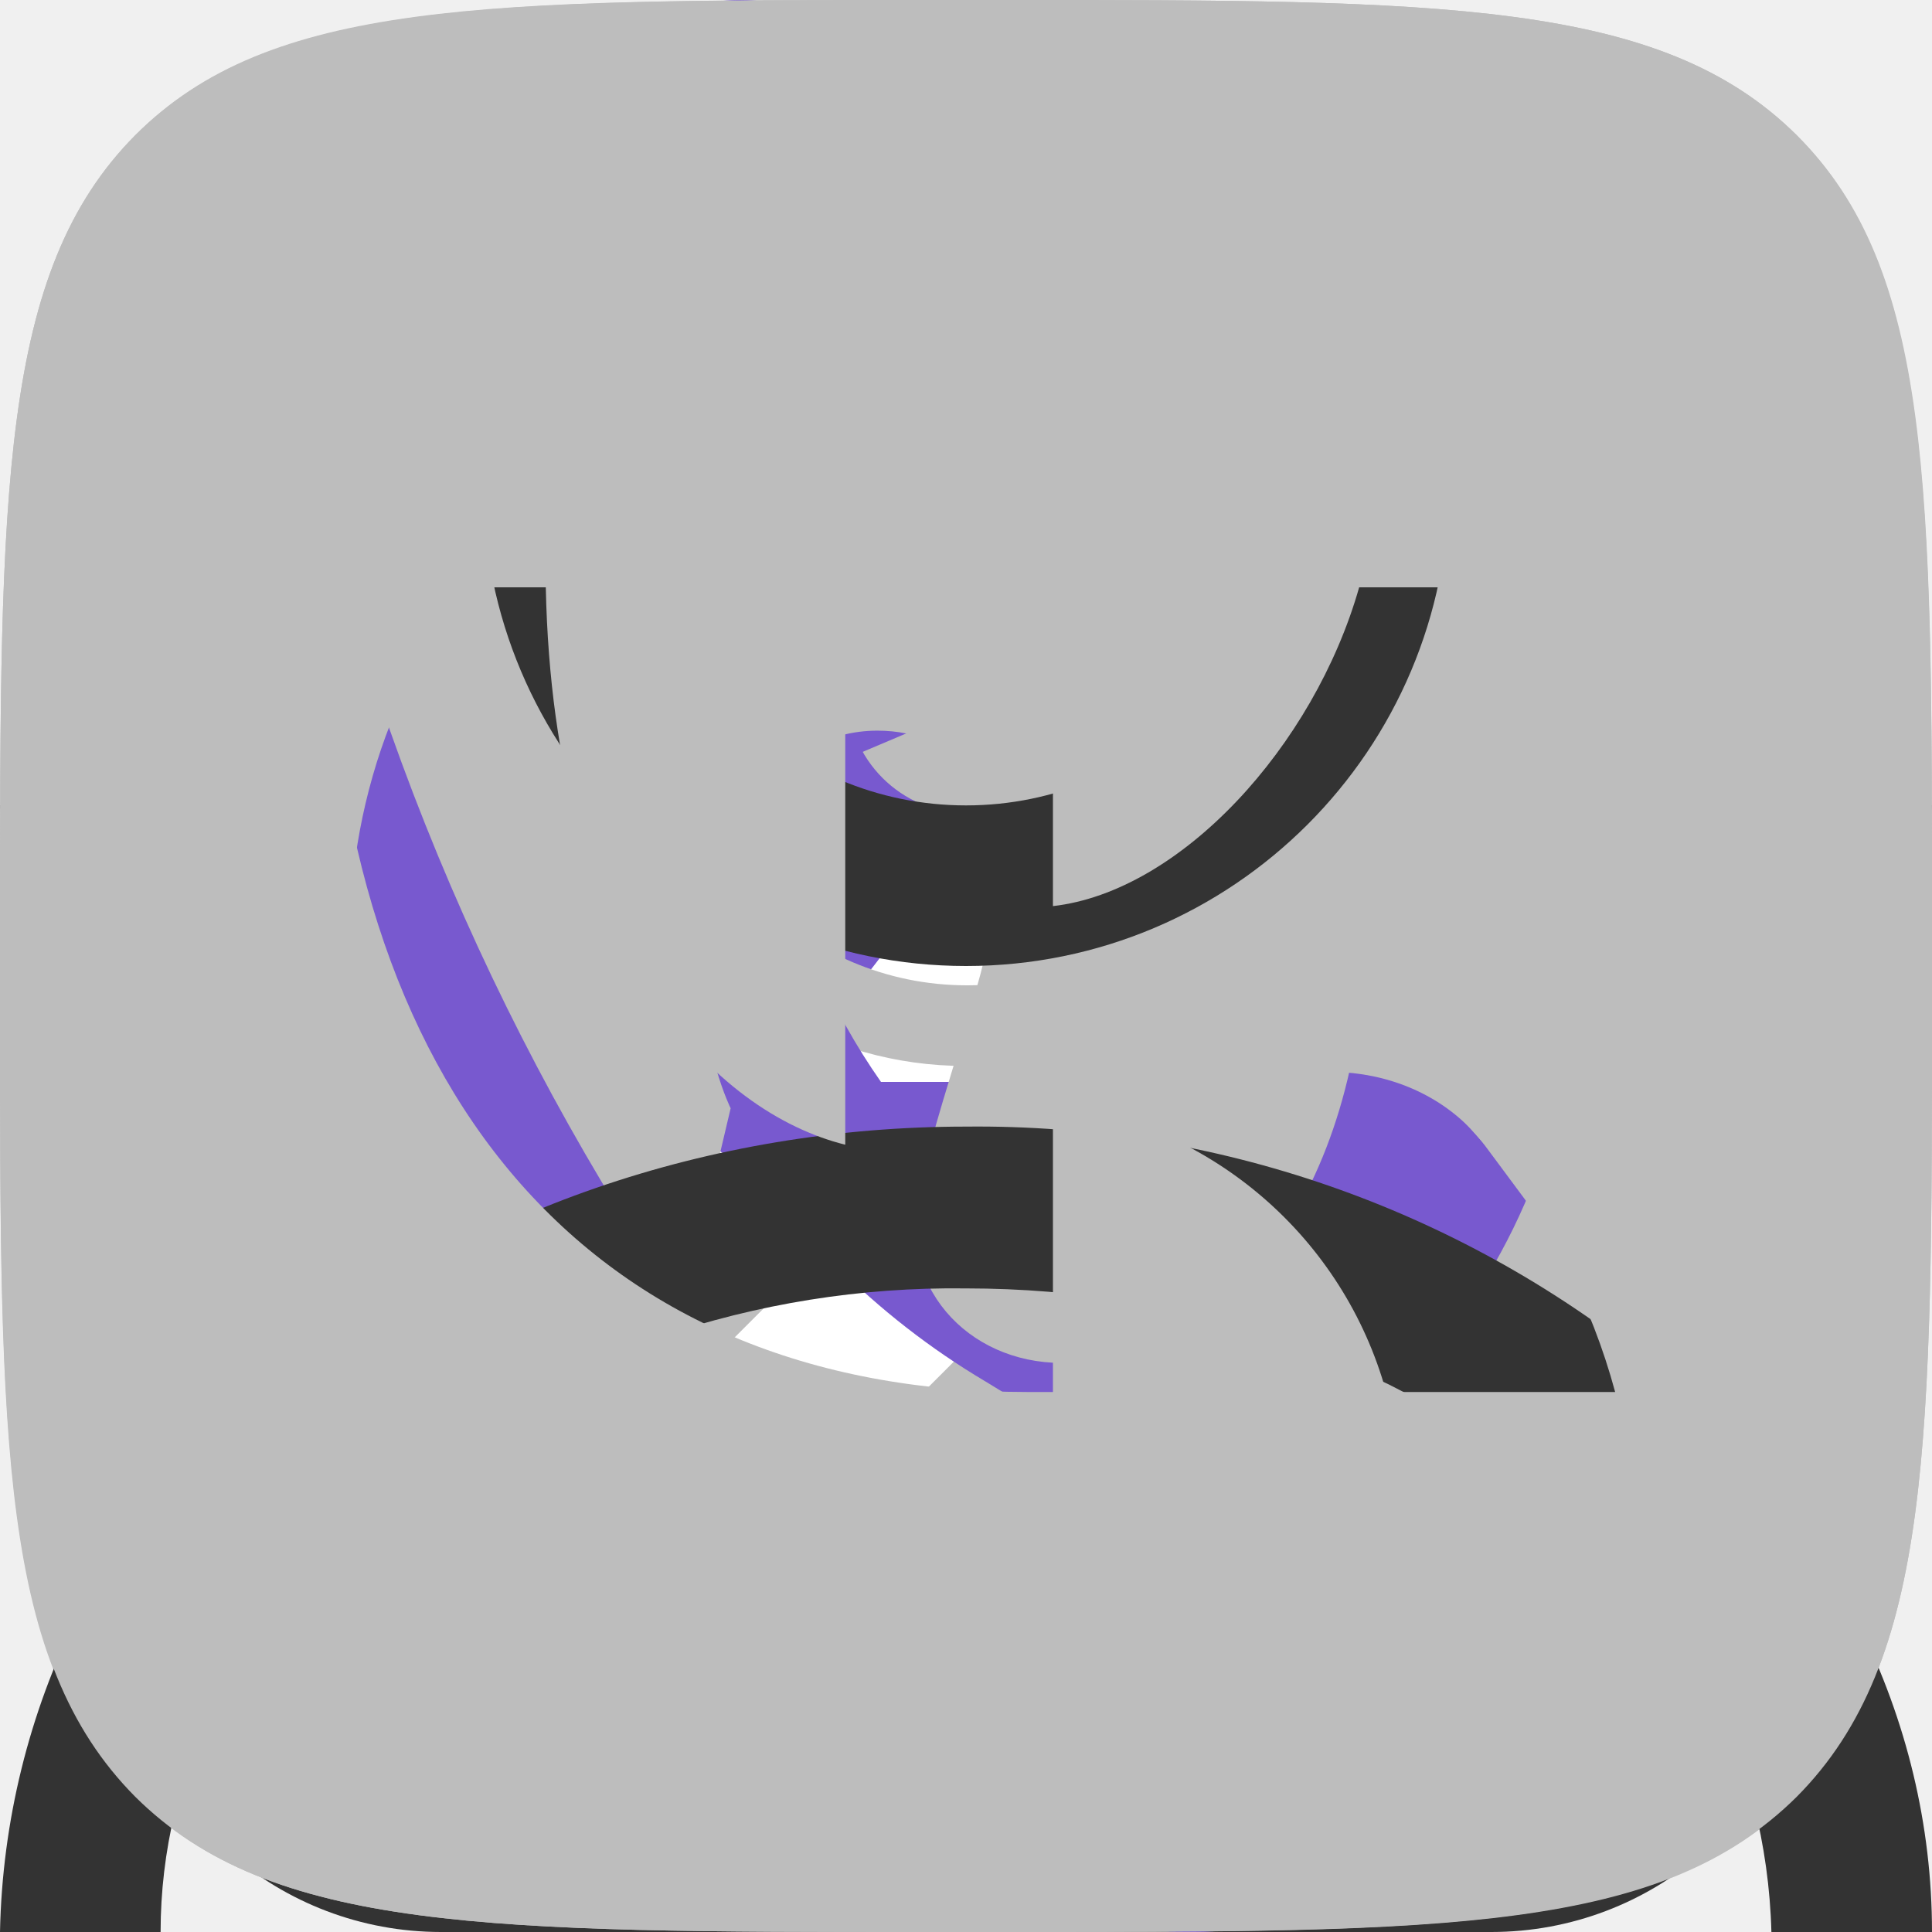
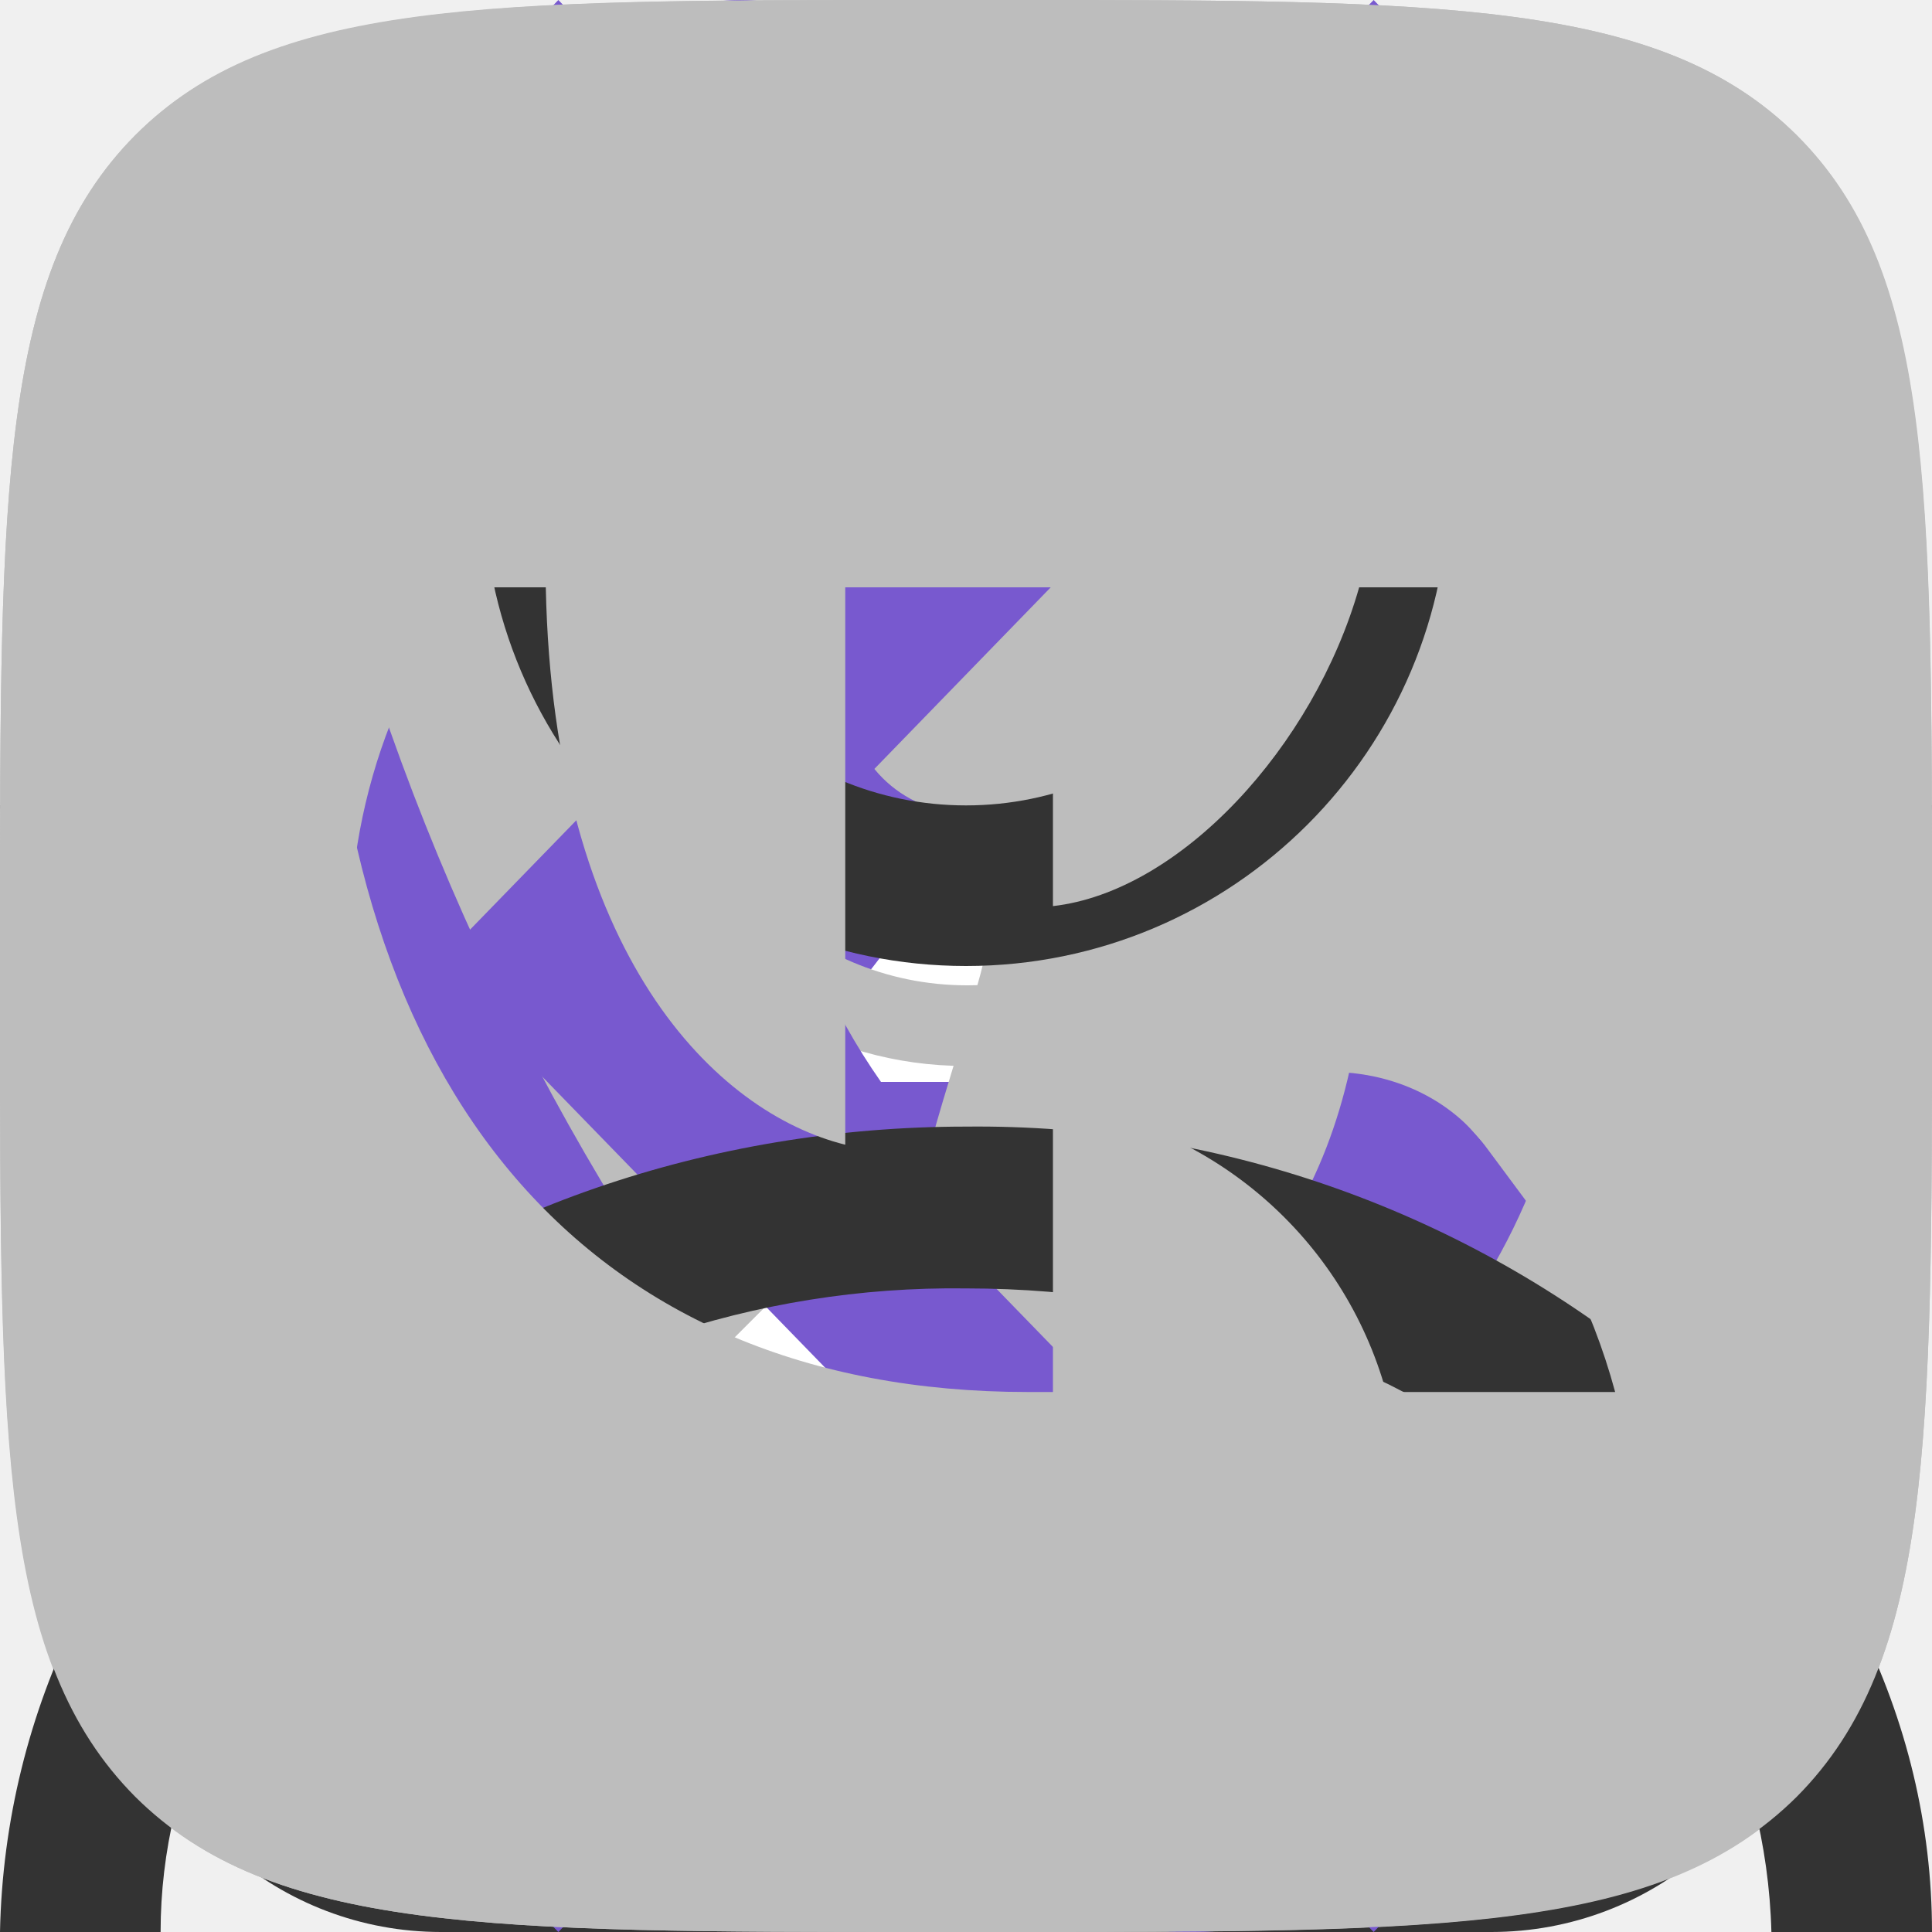
<svg xmlns="http://www.w3.org/2000/svg">
  <style>:root svg:not(:target){display:none}</style>
  <svg viewBox="0 0 13 16" fill="none" id="address-icon">
    <path fill-rule="evenodd" clip-rule="evenodd" d="M11.8 6.5c0 2.33-1.37 4.42-2.91 6.01a17.54 17.54 0 0 1-2.39 2.05 16.93 16.93 0 0 1-2.39-2.05c-1.54-1.6-2.91-3.68-2.91-6.01a5.3 5.3 0 1 1 10.6 0Zm1.2 0c0 5.59-6.5 9.5-6.5 9.5s-6.5-3.91-6.5-9.5a6.5 6.5 0 0 1 13 0Zm-4.2 0a2.3 2.3 0 1 1-4.6 0 2.3 2.3 0 0 1 4.6 0Zm1.2 0a3.5 3.5 0 1 1-7 0 3.5 3.5 0 0 1 7 0Z" fill="#7859CF" />
  </svg>
  <svg viewBox="0 0 16 16" fill="none" id="basket-icon">
    <path fill-rule="evenodd" clip-rule="evenodd" d="m5.66 3.88.23 2.79h4.22l.23-2.8a2.35 2.35 0 1 0-4.68 0Zm5.78 2.79.23-2.68a3.68 3.68 0 1 0-7.34 0l.23 2.68h-4.56l.19 1.33.82 5.71a2.67 2.67 0 0 0 2.64 2.29h8.7c1.33 0 2.46-.98 2.64-2.29l.82-5.71.19-1.33h-4.55Zm-.1 1.33h-.06l-.22 2.67h3.02l.38-2.67h-3.13Zm-1.4 0h-3.88l.22 2.67h3.44l.22-2.67Zm-5.22 0h-3.18l.38 2.67h3.02l-.22-2.67Zm1.9 6.67-.23-2.67h3.22l-.22 2.67h-2.78Zm4.33-2.67-.23 2.67h1.63c.67 0 1.23-.5 1.32-1.15l.22-1.52h-2.94Zm-5.9 0 .23 2.67h-1.63c-.67 0-1.23-.5-1.32-1.15l-.22-1.52h2.94Z" fill="#333" />
  </svg>
  <svg viewBox="0 0 38 50" fill="none" id="map-pin">
    <ellipse cx="19" cy="48.5" rx="8" ry="1.5" fill="#7859CF" fill-opacity=".25" />
    <path d="M38 20c0 15.05-19 24-19 24s-19-8.95-19-24c0-11.05 8.5-20 19-20s19 8.95 19 20Z" fill="#7859CF" />
    <path fill-rule="evenodd" clip-rule="evenodd" d="M19 36c8.28 0 15-7.16 15-16s-6.72-16-15-16c-8.28 0-15 7.16-15 16s6.72 16 15 16Zm9.86-10.67c.73-1.6 1.14-3.41 1.14-5.33 0-6.63-4.92-12-11-12-.85 0-1.67.1-2.46.3 3.8 1 6.59 4.37 6.59 8.37 0 3.1-1.75 6.15-3.44 8.66h9.17Zm-14.67-14.66a6.1 6.1 0 0 1 6.19 6c0 3.8-3.02 7.46-5.44 10.4l-.75.93h13a10.6 10.6 0 0 1-8.19 4c-6.08 0-11-5.37-11-12 0-3.66 1.62-9.33 6.19-9.33Z" fill="#fff" />
  </svg>
+   <svg viewBox="0 0 11 20" fill="none" id="next-icon">
+     <path fill-rule="evenodd" clip-rule="evenodd" d="m1.28 0-1.28 1.32 8.43 8.68-8.43 8.68 1.28 1.32 9.72-10-9.72-10Z" fill="#7859CF" />
+   </svg>
  <svg viewBox="0 0 20 20" fill="none" id="ok-icon">
    <path fill-rule="evenodd" clip-rule="evenodd" d="M1.4 1.4c-1.4 1.41-1.4 3.67-1.4 8.2v.91c0 4.46 0 6.7 1.4 8.09 1.41 1.4 3.67 1.4 8.2 1.4h.91c4.46 0 6.7 0 8.09-1.4 1.4-1.41 1.4-3.67 1.4-8.2v-.91c0-4.46 0-6.7-1.4-8.09-1.41-1.4-3.67-1.4-8.2-1.4h-.91c-4.46 0-6.7 0-8.09 1.4Zm8.62 8.8a3.03 3.03 0 1 0-.01-6.07 3.03 3.03 0 0 0 0 6.07Zm0-4.28a1.25 1.25 0 0 1 0 2.5c-.69 0-1.25-.56-1.25-1.25a1.23 1.23 0 0 1 1.25-1.25Zm1.21 6.76a5.73 5.73 0 0 0 1.76-.72.88.88 0 0 0 .28-1.24.88.88 0 0 0-1.24-.27 3.85 3.85 0 0 1-4.08 0 .9.9 0 0 0-1.23.27.9.9 0 0 0 .3 1.22 5.8 5.8 0 0 0 1.77.72l-1.69 1.69a.89.89 0 0 0 0 1.25c.18.18.4.25.63.25.24 0 .46-.09.64-.25l1.67-1.67 1.67 1.67a.89.89 0 0 0 1.25-1.25l-1.73-1.67Z" fill="#BDBDBD" />
  </svg>
  <svg viewBox="0 0 13 16" fill="none" id="phone-icon">
    <path fill-rule="evenodd" clip-rule="evenodd" d="M1.48 1.49a2.7 2.7 0 0 0-1.43 2.83l.35 1.77c.93 3.13 2.5 5.77 4.83 8.11l1.4 1.2c.86.72 2.17.8 3.24.2l2.23-1.25c.88-.49 1.17-1.53.63-2.26l-1.93-2.6c-.52-.7-1.6-.82-2.37-.26l-1.38.99a5.23 5.23 0 0 1-2.17-3.67l1.56-.66c.9-.37 1.33-1.33.96-2.11l-1.36-2.93c-.38-.82-1.46-1.1-2.33-.6l-2.23 1.24Zm-.2 2.53c-.12-.6.2-1.22.78-1.55l2.23-1.24c.22-.13.5-.06.59.15l1.36 2.93c.1.2-.02.43-.24.53l-2.43 1.02.02.42a6.28 6.28 0 0 0 3.07 5.16l.36.22 2.13-1.53c.2-.14.46-.11.59.06l1.93 2.61c.14.19.07.45-.15.57l-2.23 1.25c-.59.33-1.3.28-1.77-.12l-1.4-1.19a20.91 20.91 0 0 1-4.48-7.52l-.36-1.77Z" fill="#7859CF" />
  </svg>
  <svg viewBox="0 0 22 22" fill="none" id="pinterest-icon">
    <path d="M11 0a11 11 0 0 0-4 21.25c-.1-.87-.2-2.21.03-3.16l1.29-5.47s-.33-.66-.33-1.63c0-1.53.89-2.67 2-2.67.93 0 1.38.7 1.38 1.54 0 .95-.6 2.36-.9 3.67-.27 1.1.54 1.99 1.62 1.99 1.96 0 3.46-2.07 3.46-5.04 0-2.64-1.9-4.48-4.6-4.48a4.76 4.76 0 0 0-4.96 4.78c0 .94.36 1.96.82 2.5.09.12.1.21.07.32l-.3 1.25c-.05.2-.16.24-.37.15-1.38-.64-2.23-2.65-2.23-4.26 0-3.47 2.52-6.66 7.26-6.66 3.82 0 6.78 2.72 6.78 6.35 0 3.8-2.39 6.84-5.7 6.84-1.12 0-2.17-.58-2.52-1.26l-.69 2.62a12.3 12.3 0 0 1-1.37 2.88 11 11 0 1 0 3.26-21.51Z" fill="#BDBDBD" />
  </svg>
+   <svg viewBox="0 0 11 20" fill="none" id="previous-icon">
+     <path fill-rule="evenodd" clip-rule="evenodd" d="m9.72 0 1.28 1.32-8.43 8.68 8.43 8.68-1.28 1.32-9.72-10 9.72-10Z" fill="#7859CF" />
+   </svg>
  <svg viewBox="0 0 16 16" fill="none" id="user-icon">
    <path fill-rule="evenodd" clip-rule="evenodd" d="M10.67 4a2.67 2.67 0 1 1-5.34 0 2.67 2.67 0 0 1 5.34 0Zm1.33 0a4 4 0 1 1-8 0 4 4 0 0 1 8 0Zm-8.8 8.31a7.55 7.55 0 0 1 4.8-1.64c1.84 0 3.56.6 4.8 1.64a4.83 4.83 0 0 1 1.87 3.69h1.33c0-1.77-.84-3.46-2.34-4.71a8.88 8.88 0 0 0-5.66-1.96c-2.12 0-4.16.7-5.66 1.96a6.16 6.16 0 0 0-2.34 4.71h1.33c0-1.33.63-2.66 1.87-3.69Z" fill="#333" />
  </svg>
  <svg viewBox="0 0 20 20" fill="none" id="vk-icon">
    <path fill-rule="evenodd" clip-rule="evenodd" d="M1.4 1.4c-1.4 1.41-1.4 3.67-1.4 8.2v.8c0 4.53 0 6.79 1.4 8.2 1.41 1.4 3.67 1.4 8.2 1.4h.8c4.53 0 6.79 0 8.2-1.4 1.4-1.41 1.4-3.67 1.4-8.2v-.8c0-4.53 0-6.79-1.4-8.2-1.41-1.4-3.67-1.4-8.2-1.4h-.8c-4.53 0-6.79 0-8.2 1.4Zm1.98 4.68c.1 5.2 2.7 8.33 7.26 8.33h.26v-2.98a4.11 4.11 0 0 1 3.45 2.98h2.37a6.58 6.58 0 0 0-3.43-4.18 6.35 6.35 0 0 0 2.93-4.15h-2.15c-.47 1.65-1.85 3.15-3.17 3.3v-3.3h-2.15v5.77c-1.33-.33-3.02-1.95-3.1-5.77h-2.27Z" fill="#BDBDBD" />
  </svg>
</svg>
